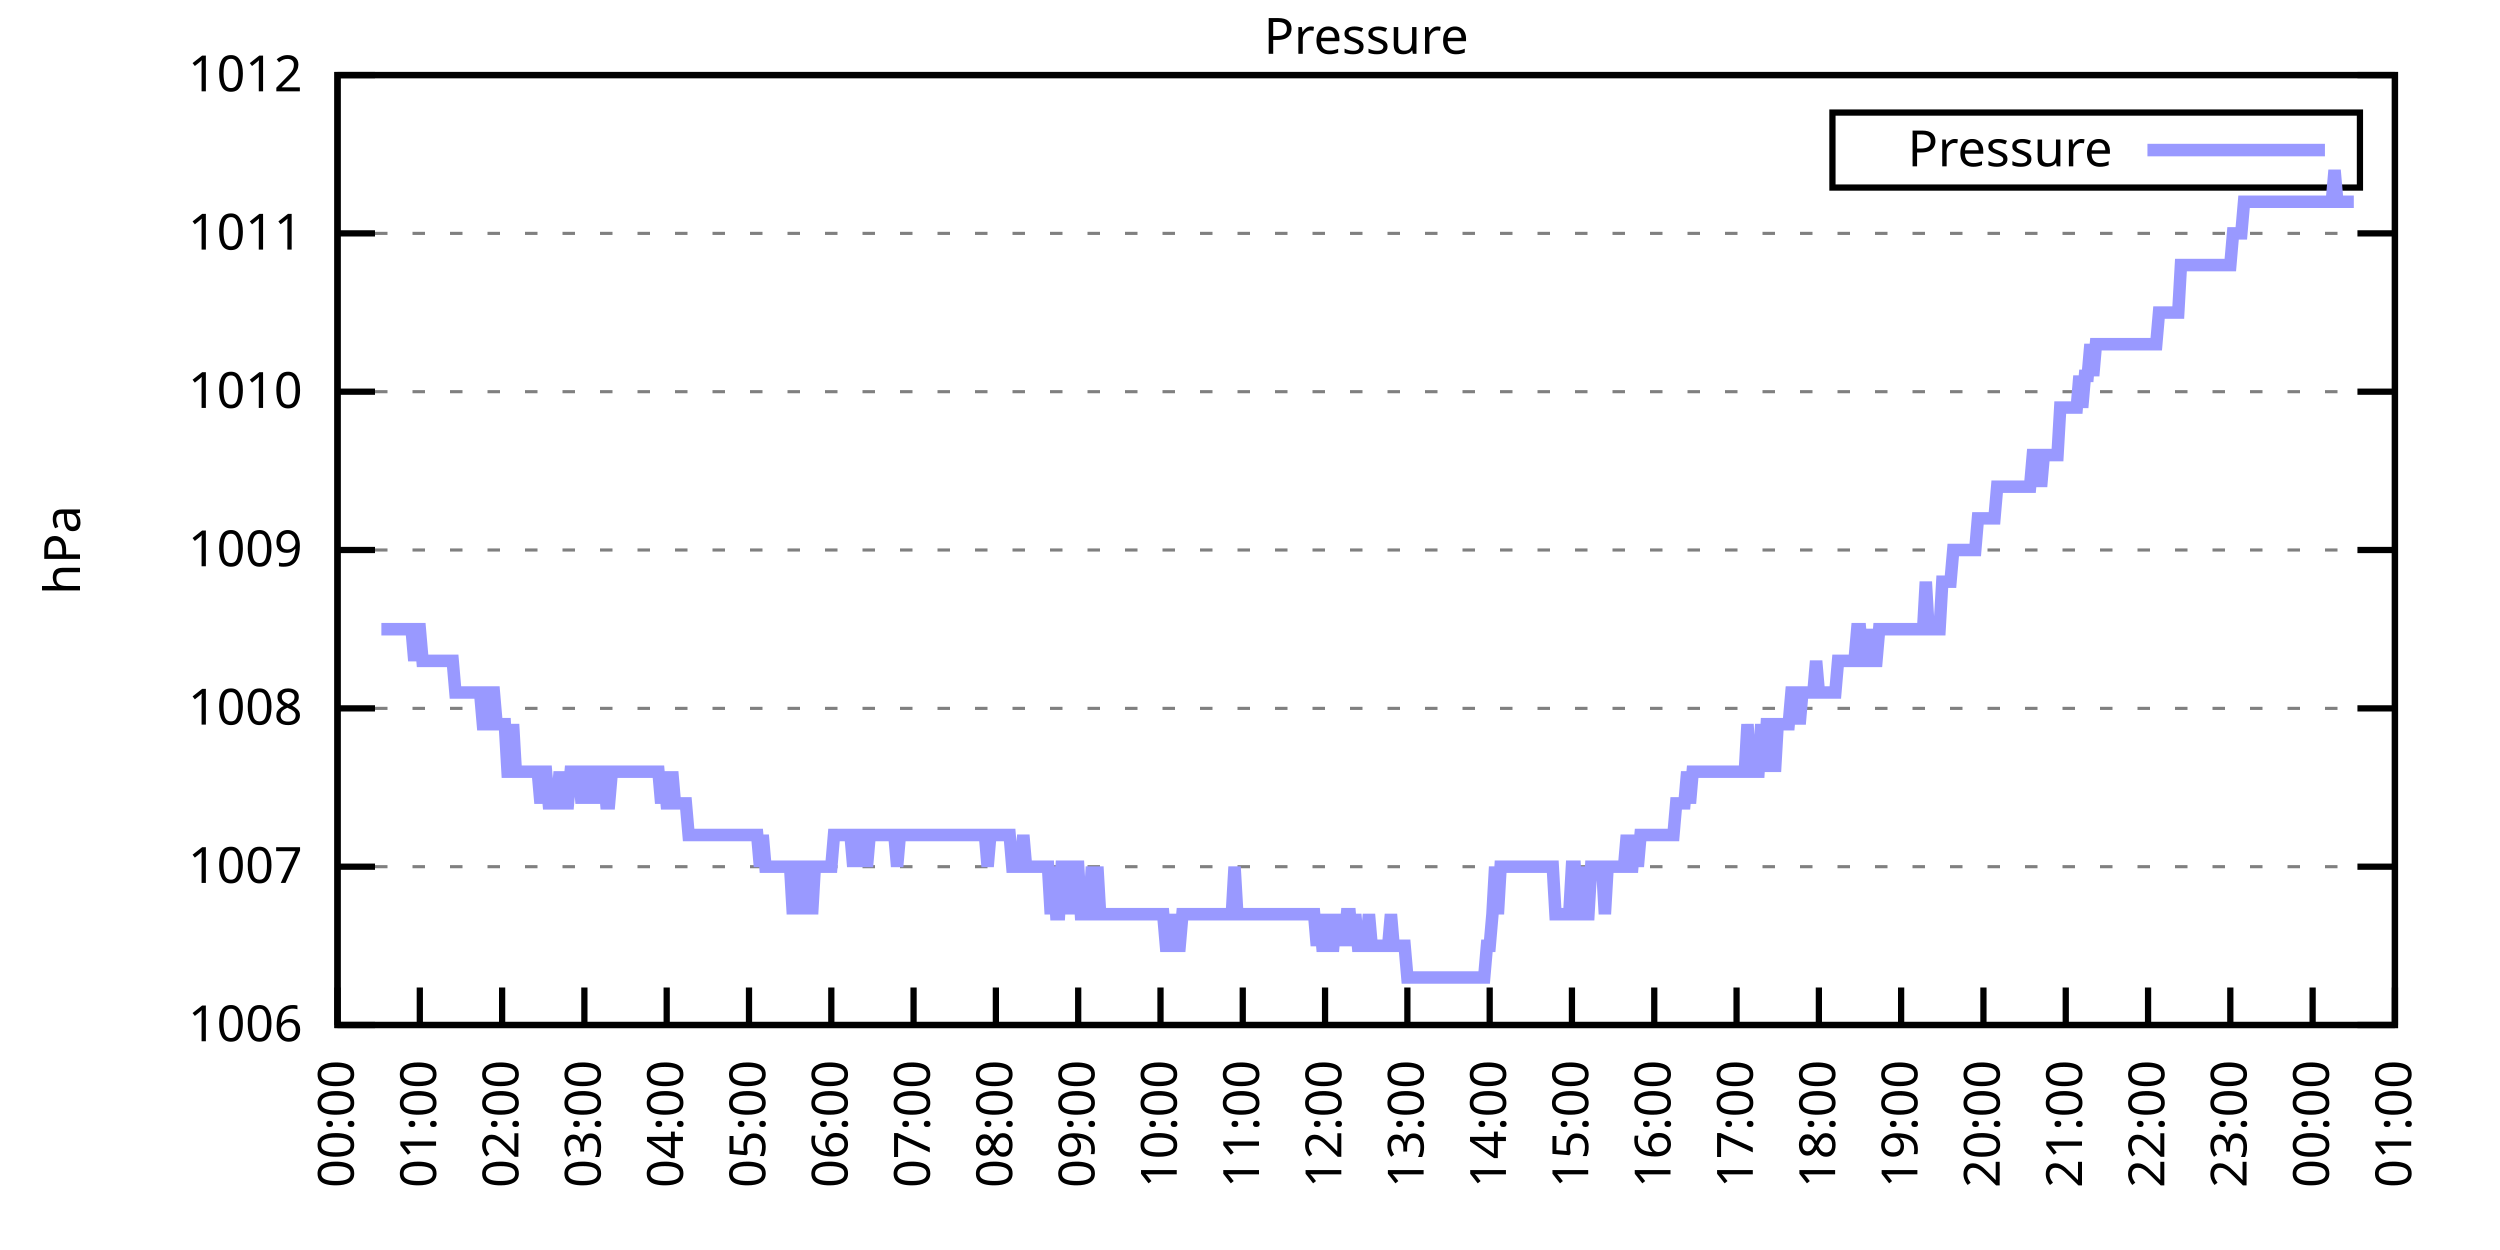
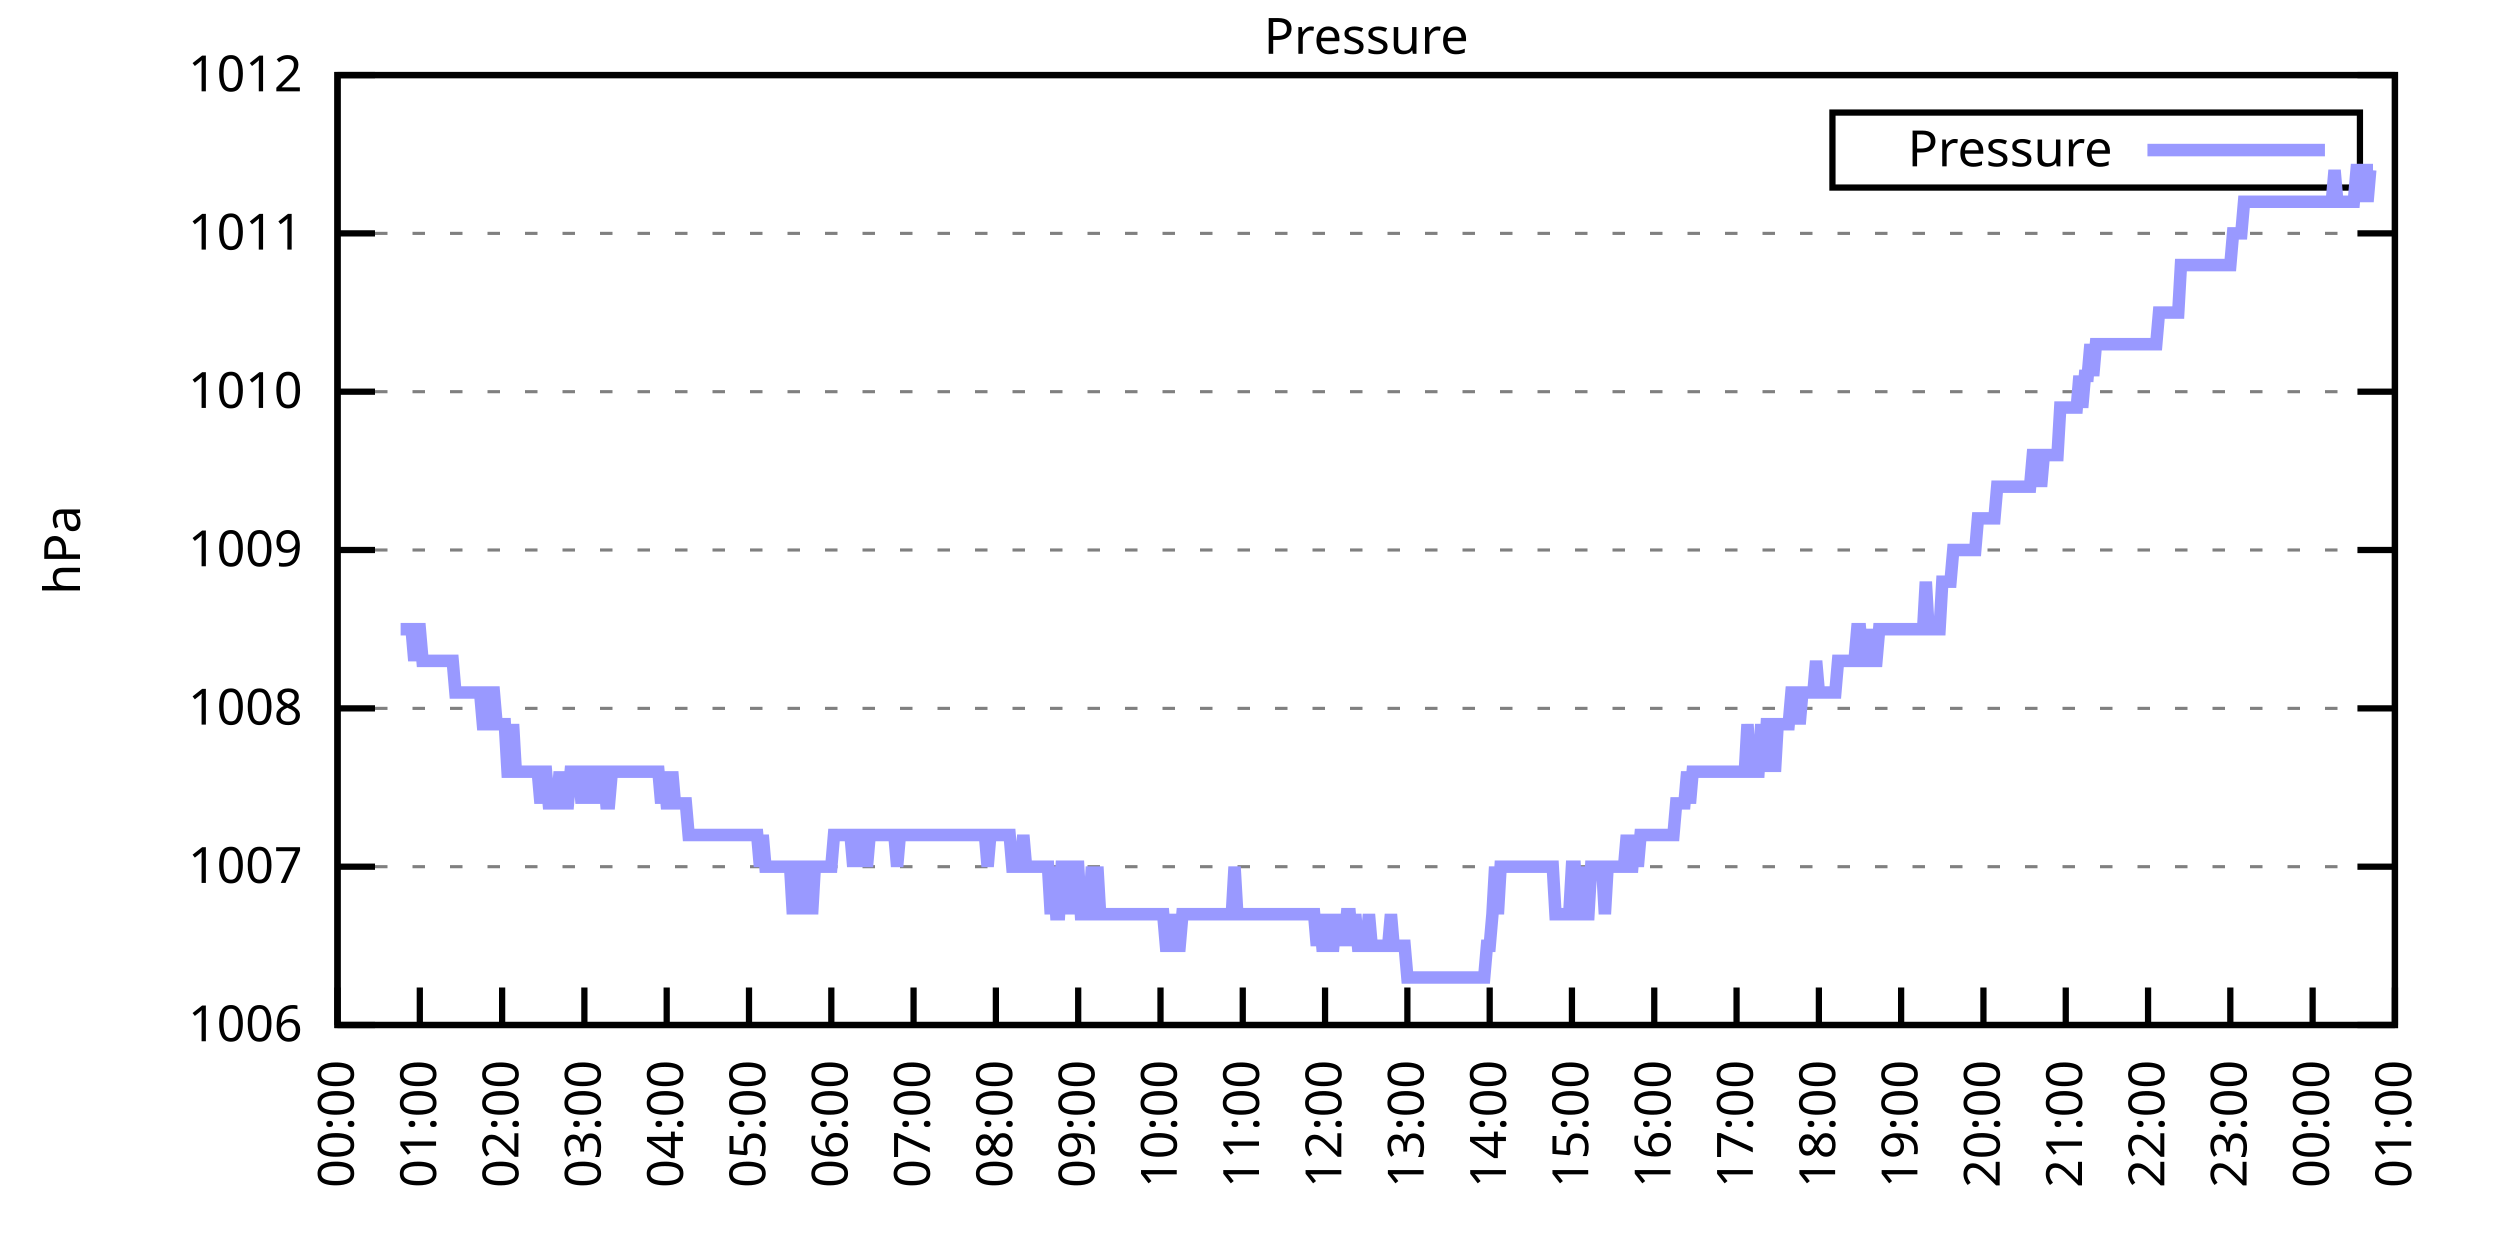
<svg xmlns="http://www.w3.org/2000/svg" xmlns:xlink="http://www.w3.org/1999/xlink" width="400" height="200" viewBox="0 0 400 200">
  <g id="gnuplot_canvas">
    <rect x="0" y="0" width="400" height="200" fill="none" />
    <defs>
      <circle id="gpDot" r="0.5" stroke-width="0.5" stroke="currentColor" />
      <path id="gpPt0" stroke-width="0.333" stroke="currentColor" d="M-1,0 h2 M0,-1 v2" />
      <path id="gpPt1" stroke-width="0.333" stroke="currentColor" d="M-1,-1 L1,1 M1,-1 L-1,1" />
      <path id="gpPt2" stroke-width="0.333" stroke="currentColor" d="M-1,0 L1,0 M0,-1 L0,1 M-1,-1 L1,1 M-1,1 L1,-1" />
      <rect id="gpPt3" stroke-width="0.333" stroke="currentColor" x="-1" y="-1" width="2" height="2" />
      <rect id="gpPt4" stroke-width="0.333" stroke="currentColor" fill="currentColor" x="-1" y="-1" width="2" height="2" />
      <circle id="gpPt5" stroke-width="0.333" stroke="currentColor" cx="0" cy="0" r="1" />
      <use xlink:href="#gpPt5" id="gpPt6" fill="currentColor" stroke="none" />
      <path id="gpPt7" stroke-width="0.333" stroke="currentColor" d="M0,-1.33 L-1.33,0.67 L1.33,0.67 z" />
      <use xlink:href="#gpPt7" id="gpPt8" fill="currentColor" stroke="none" />
      <use xlink:href="#gpPt7" id="gpPt9" stroke="currentColor" transform="rotate(180)" />
      <use xlink:href="#gpPt9" id="gpPt10" fill="currentColor" stroke="none" />
      <use xlink:href="#gpPt3" id="gpPt11" stroke="currentColor" transform="rotate(45)" />
      <use xlink:href="#gpPt11" id="gpPt12" fill="currentColor" stroke="none" />
      <path id="gpPt13" stroke-width="0.333" stroke="currentColor" d="M0,1.330 L1.265,0.411 L0.782,-1.067 L-0.782,-1.076 L-1.265,0.411 z" />
      <use xlink:href="#gpPt13" id="gpPt14" fill="currentColor" stroke="none" />
      <filter id="textbox" filterUnits="objectBoundingBox" x="0" y="0" height="1" width="1">
        <feFlood flood-color="white" flood-opacity="1" result="bgnd" />
        <feComposite in="SourceGraphic" in2="bgnd" operator="atop" />
      </filter>
      <filter id="greybox" filterUnits="objectBoundingBox" x="0" y="0" height="1" width="1">
        <feFlood flood-color="lightgrey" flood-opacity="1" result="grey" />
        <feComposite in="SourceGraphic" in2="grey" operator="atop" />
      </filter>
    </defs>
    <g fill="none" color="white" stroke="currentColor" stroke-width="1.00" stroke-linecap="butt" stroke-linejoin="miter">
</g>
    <g fill="none" color="black" stroke="currentColor" stroke-width="1.00" stroke-linecap="butt" stroke-linejoin="miter">
      <g stroke="none" shape-rendering="crispEdges">
        <polygon fill="rgb(255, 255, 255)" points="54.00,164.00 383.18,164.00 383.18,12.02 54.00,12.02 " />
      </g>
    </g>
    <g fill="none" color="black" stroke="currentColor" stroke-width="1.00" stroke-linecap="butt" stroke-linejoin="miter">
</g>
    <g fill="none" color="black" stroke="black" stroke-width="0.50" stroke-linecap="butt" stroke-linejoin="miter">
</g>
    <g fill="none" color="gray" stroke="currentColor" stroke-width="0.50" stroke-linecap="butt" stroke-linejoin="miter">
      <path stroke="gray" stroke-dasharray="2,4" class="gridline" d="M54.00,164.00 L383.19,164.00  " />
    </g>
    <g fill="none" color="gray" stroke="gray" stroke-width="1.00" stroke-linecap="butt" stroke-linejoin="miter">
</g>
    <g fill="none" color="black" stroke="currentColor" stroke-width="1.00" stroke-linecap="butt" stroke-linejoin="miter">
      <path stroke="black" d="M54.00,164.00 L60.00,164.00 M383.19,164.00 L377.19,164.00  " />
      <g transform="translate(48.40,166.60)" stroke="none" fill="black" font-family="Sans" font-size="8.00" text-anchor="end">
        <text>
          <tspan font-family="Sans"> 1006</tspan>
        </text>
      </g>
    </g>
    <g fill="none" color="black" stroke="currentColor" stroke-width="1.00" stroke-linecap="butt" stroke-linejoin="miter">
</g>
    <g fill="none" color="black" stroke="black" stroke-width="0.50" stroke-linecap="butt" stroke-linejoin="miter">
</g>
    <g fill="none" color="gray" stroke="currentColor" stroke-width="0.50" stroke-linecap="butt" stroke-linejoin="miter">
      <path stroke="gray" stroke-dasharray="2,4" class="gridline" d="M54.00,138.67 L383.19,138.67  " />
    </g>
    <g fill="none" color="gray" stroke="gray" stroke-width="1.00" stroke-linecap="butt" stroke-linejoin="miter">
</g>
    <g fill="none" color="black" stroke="currentColor" stroke-width="1.00" stroke-linecap="butt" stroke-linejoin="miter">
      <path stroke="black" d="M54.00,138.67 L60.00,138.67 M383.19,138.67 L377.19,138.67  " />
      <g transform="translate(48.40,141.27)" stroke="none" fill="black" font-family="Sans" font-size="8.00" text-anchor="end">
        <text>
          <tspan font-family="Sans"> 1007</tspan>
        </text>
      </g>
    </g>
    <g fill="none" color="black" stroke="currentColor" stroke-width="1.00" stroke-linecap="butt" stroke-linejoin="miter">
</g>
    <g fill="none" color="black" stroke="black" stroke-width="0.50" stroke-linecap="butt" stroke-linejoin="miter">
</g>
    <g fill="none" color="gray" stroke="currentColor" stroke-width="0.50" stroke-linecap="butt" stroke-linejoin="miter">
      <path stroke="gray" stroke-dasharray="2,4" class="gridline" d="M54.00,113.34 L383.19,113.34  " />
    </g>
    <g fill="none" color="gray" stroke="gray" stroke-width="1.00" stroke-linecap="butt" stroke-linejoin="miter">
</g>
    <g fill="none" color="black" stroke="currentColor" stroke-width="1.00" stroke-linecap="butt" stroke-linejoin="miter">
      <path stroke="black" d="M54.00,113.34 L60.00,113.34 M383.19,113.34 L377.19,113.34  " />
      <g transform="translate(48.40,115.94)" stroke="none" fill="black" font-family="Sans" font-size="8.00" text-anchor="end">
        <text>
          <tspan font-family="Sans"> 1008</tspan>
        </text>
      </g>
    </g>
    <g fill="none" color="black" stroke="currentColor" stroke-width="1.00" stroke-linecap="butt" stroke-linejoin="miter">
</g>
    <g fill="none" color="black" stroke="black" stroke-width="0.50" stroke-linecap="butt" stroke-linejoin="miter">
</g>
    <g fill="none" color="gray" stroke="currentColor" stroke-width="0.50" stroke-linecap="butt" stroke-linejoin="miter">
      <path stroke="gray" stroke-dasharray="2,4" class="gridline" d="M54.00,88.00 L383.19,88.00  " />
    </g>
    <g fill="none" color="gray" stroke="gray" stroke-width="1.00" stroke-linecap="butt" stroke-linejoin="miter">
</g>
    <g fill="none" color="black" stroke="currentColor" stroke-width="1.00" stroke-linecap="butt" stroke-linejoin="miter">
      <path stroke="black" d="M54.00,88.00 L60.00,88.00 M383.19,88.00 L377.19,88.00  " />
      <g transform="translate(48.40,90.60)" stroke="none" fill="black" font-family="Sans" font-size="8.00" text-anchor="end">
        <text>
          <tspan font-family="Sans"> 1009</tspan>
        </text>
      </g>
    </g>
    <g fill="none" color="black" stroke="currentColor" stroke-width="1.00" stroke-linecap="butt" stroke-linejoin="miter">
</g>
    <g fill="none" color="black" stroke="black" stroke-width="0.50" stroke-linecap="butt" stroke-linejoin="miter">
</g>
    <g fill="none" color="gray" stroke="currentColor" stroke-width="0.50" stroke-linecap="butt" stroke-linejoin="miter">
      <path stroke="gray" stroke-dasharray="2,4" class="gridline" d="M54.00,62.67 L383.19,62.67  " />
    </g>
    <g fill="none" color="gray" stroke="gray" stroke-width="1.00" stroke-linecap="butt" stroke-linejoin="miter">
</g>
    <g fill="none" color="black" stroke="currentColor" stroke-width="1.00" stroke-linecap="butt" stroke-linejoin="miter">
      <path stroke="black" d="M54.00,62.67 L60.00,62.67 M383.19,62.67 L377.19,62.67  " />
      <g transform="translate(48.40,65.27)" stroke="none" fill="black" font-family="Sans" font-size="8.00" text-anchor="end">
        <text>
          <tspan font-family="Sans"> 1010</tspan>
        </text>
      </g>
    </g>
    <g fill="none" color="black" stroke="currentColor" stroke-width="1.00" stroke-linecap="butt" stroke-linejoin="miter">
</g>
    <g fill="none" color="black" stroke="black" stroke-width="0.50" stroke-linecap="butt" stroke-linejoin="miter">
</g>
    <g fill="none" color="gray" stroke="currentColor" stroke-width="0.50" stroke-linecap="butt" stroke-linejoin="miter">
      <path stroke="gray" stroke-dasharray="2,4" class="gridline" d="M54.00,37.34 L383.19,37.34  " />
    </g>
    <g fill="none" color="gray" stroke="gray" stroke-width="1.00" stroke-linecap="butt" stroke-linejoin="miter">
</g>
    <g fill="none" color="black" stroke="currentColor" stroke-width="1.00" stroke-linecap="butt" stroke-linejoin="miter">
      <path stroke="black" d="M54.00,37.34 L60.00,37.34 M383.19,37.34 L377.19,37.34  " />
      <g transform="translate(48.40,39.94)" stroke="none" fill="black" font-family="Sans" font-size="8.00" text-anchor="end">
        <text>
          <tspan font-family="Sans"> 1011</tspan>
        </text>
      </g>
    </g>
    <g fill="none" color="black" stroke="currentColor" stroke-width="1.00" stroke-linecap="butt" stroke-linejoin="miter">
</g>
    <g fill="none" color="black" stroke="black" stroke-width="0.50" stroke-linecap="butt" stroke-linejoin="miter">
</g>
    <g fill="none" color="gray" stroke="currentColor" stroke-width="0.50" stroke-linecap="butt" stroke-linejoin="miter">
      <path stroke="gray" stroke-dasharray="2,4" class="gridline" d="M54.00,12.01 L383.19,12.01  " />
    </g>
    <g fill="none" color="gray" stroke="gray" stroke-width="1.00" stroke-linecap="butt" stroke-linejoin="miter">
</g>
    <g fill="none" color="black" stroke="currentColor" stroke-width="1.00" stroke-linecap="butt" stroke-linejoin="miter">
      <path stroke="black" d="M54.00,12.01 L60.00,12.01 M383.19,12.01 L377.19,12.01  " />
      <g transform="translate(48.40,14.61)" stroke="none" fill="black" font-family="Sans" font-size="8.00" text-anchor="end">
        <text>
          <tspan font-family="Sans"> 1012</tspan>
        </text>
      </g>
    </g>
    <g fill="none" color="black" stroke="currentColor" stroke-width="1.00" stroke-linecap="butt" stroke-linejoin="miter">
      <path stroke="black" d="M54.00,164.00 L54.00,158.00  " />
      <g transform="translate(56.60,169.60) rotate(270.00)" stroke="none" fill="black" font-family="Sans" font-size="8.00" text-anchor="end">
        <text>
          <tspan font-family="Sans">00:00</tspan>
        </text>
      </g>
    </g>
    <g fill="none" color="black" stroke="currentColor" stroke-width="1.00" stroke-linecap="butt" stroke-linejoin="miter">
      <path stroke="black" d="M67.17,164.00 L67.17,158.00  " />
      <g transform="translate(69.77,169.60) rotate(270.00)" stroke="none" fill="black" font-family="Sans" font-size="8.00" text-anchor="end">
        <text>
          <tspan font-family="Sans">01:00</tspan>
        </text>
      </g>
    </g>
    <g fill="none" color="black" stroke="currentColor" stroke-width="1.00" stroke-linecap="butt" stroke-linejoin="miter">
      <path stroke="black" d="M80.34,164.00 L80.34,158.00  " />
      <g transform="translate(82.94,169.60) rotate(270.00)" stroke="none" fill="black" font-family="Sans" font-size="8.00" text-anchor="end">
        <text>
          <tspan font-family="Sans">02:00</tspan>
        </text>
      </g>
    </g>
    <g fill="none" color="black" stroke="currentColor" stroke-width="1.00" stroke-linecap="butt" stroke-linejoin="miter">
      <path stroke="black" d="M93.50,164.00 L93.50,158.00  " />
      <g transform="translate(96.10,169.60) rotate(270.00)" stroke="none" fill="black" font-family="Sans" font-size="8.00" text-anchor="end">
        <text>
          <tspan font-family="Sans">03:00</tspan>
        </text>
      </g>
    </g>
    <g fill="none" color="black" stroke="currentColor" stroke-width="1.00" stroke-linecap="butt" stroke-linejoin="miter">
      <path stroke="black" d="M106.67,164.00 L106.67,158.00  " />
      <g transform="translate(109.27,169.60) rotate(270.00)" stroke="none" fill="black" font-family="Sans" font-size="8.00" text-anchor="end">
        <text>
          <tspan font-family="Sans">04:00</tspan>
        </text>
      </g>
    </g>
    <g fill="none" color="black" stroke="currentColor" stroke-width="1.00" stroke-linecap="butt" stroke-linejoin="miter">
      <path stroke="black" d="M119.84,164.00 L119.84,158.00  " />
      <g transform="translate(122.44,169.60) rotate(270.00)" stroke="none" fill="black" font-family="Sans" font-size="8.00" text-anchor="end">
        <text>
          <tspan font-family="Sans">05:00</tspan>
        </text>
      </g>
    </g>
    <g fill="none" color="black" stroke="currentColor" stroke-width="1.00" stroke-linecap="butt" stroke-linejoin="miter">
      <path stroke="black" d="M133.01,164.00 L133.01,158.00  " />
      <g transform="translate(135.61,169.60) rotate(270.00)" stroke="none" fill="black" font-family="Sans" font-size="8.00" text-anchor="end">
        <text>
          <tspan font-family="Sans">06:00</tspan>
        </text>
      </g>
    </g>
    <g fill="none" color="black" stroke="currentColor" stroke-width="1.00" stroke-linecap="butt" stroke-linejoin="miter">
      <path stroke="black" d="M146.17,164.00 L146.17,158.00  " />
      <g transform="translate(148.77,169.60) rotate(270.00)" stroke="none" fill="black" font-family="Sans" font-size="8.00" text-anchor="end">
        <text>
          <tspan font-family="Sans">07:00</tspan>
        </text>
      </g>
    </g>
    <g fill="none" color="black" stroke="currentColor" stroke-width="1.00" stroke-linecap="butt" stroke-linejoin="miter">
      <path stroke="black" d="M159.34,164.00 L159.34,158.00  " />
      <g transform="translate(161.94,169.60) rotate(270.00)" stroke="none" fill="black" font-family="Sans" font-size="8.00" text-anchor="end">
        <text>
          <tspan font-family="Sans">08:00</tspan>
        </text>
      </g>
    </g>
    <g fill="none" color="black" stroke="currentColor" stroke-width="1.00" stroke-linecap="butt" stroke-linejoin="miter">
      <path stroke="black" d="M172.51,164.00 L172.51,158.00  " />
      <g transform="translate(175.11,169.60) rotate(270.00)" stroke="none" fill="black" font-family="Sans" font-size="8.00" text-anchor="end">
        <text>
          <tspan font-family="Sans">09:00</tspan>
        </text>
      </g>
    </g>
    <g fill="none" color="black" stroke="currentColor" stroke-width="1.00" stroke-linecap="butt" stroke-linejoin="miter">
      <path stroke="black" d="M185.68,164.00 L185.68,158.00  " />
      <g transform="translate(188.28,169.60) rotate(270.00)" stroke="none" fill="black" font-family="Sans" font-size="8.00" text-anchor="end">
        <text>
          <tspan font-family="Sans">10:00</tspan>
        </text>
      </g>
    </g>
    <g fill="none" color="black" stroke="currentColor" stroke-width="1.00" stroke-linecap="butt" stroke-linejoin="miter">
      <path stroke="black" d="M198.84,164.00 L198.84,158.00  " />
      <g transform="translate(201.44,169.60) rotate(270.00)" stroke="none" fill="black" font-family="Sans" font-size="8.00" text-anchor="end">
        <text>
          <tspan font-family="Sans">11:00</tspan>
        </text>
      </g>
    </g>
    <g fill="none" color="black" stroke="currentColor" stroke-width="1.00" stroke-linecap="butt" stroke-linejoin="miter">
      <path stroke="black" d="M212.01,164.00 L212.01,158.00  " />
      <g transform="translate(214.61,169.60) rotate(270.00)" stroke="none" fill="black" font-family="Sans" font-size="8.00" text-anchor="end">
        <text>
          <tspan font-family="Sans">12:00</tspan>
        </text>
      </g>
    </g>
    <g fill="none" color="black" stroke="currentColor" stroke-width="1.00" stroke-linecap="butt" stroke-linejoin="miter">
      <path stroke="black" d="M225.18,164.00 L225.18,158.00  " />
      <g transform="translate(227.78,169.60) rotate(270.00)" stroke="none" fill="black" font-family="Sans" font-size="8.00" text-anchor="end">
        <text>
          <tspan font-family="Sans">13:00</tspan>
        </text>
      </g>
    </g>
    <g fill="none" color="black" stroke="currentColor" stroke-width="1.00" stroke-linecap="butt" stroke-linejoin="miter">
      <path stroke="black" d="M238.35,164.00 L238.35,158.00  " />
      <g transform="translate(240.95,169.60) rotate(270.00)" stroke="none" fill="black" font-family="Sans" font-size="8.00" text-anchor="end">
        <text>
          <tspan font-family="Sans">14:00</tspan>
        </text>
      </g>
    </g>
    <g fill="none" color="black" stroke="currentColor" stroke-width="1.00" stroke-linecap="butt" stroke-linejoin="miter">
      <path stroke="black" d="M251.51,164.00 L251.51,158.00  " />
      <g transform="translate(254.11,169.60) rotate(270.00)" stroke="none" fill="black" font-family="Sans" font-size="8.00" text-anchor="end">
        <text>
          <tspan font-family="Sans">15:00</tspan>
        </text>
      </g>
    </g>
    <g fill="none" color="black" stroke="currentColor" stroke-width="1.00" stroke-linecap="butt" stroke-linejoin="miter">
      <path stroke="black" d="M264.68,164.00 L264.68,158.00  " />
      <g transform="translate(267.28,169.60) rotate(270.00)" stroke="none" fill="black" font-family="Sans" font-size="8.00" text-anchor="end">
        <text>
          <tspan font-family="Sans">16:00</tspan>
        </text>
      </g>
    </g>
    <g fill="none" color="black" stroke="currentColor" stroke-width="1.00" stroke-linecap="butt" stroke-linejoin="miter">
      <path stroke="black" d="M277.85,164.00 L277.85,158.00  " />
      <g transform="translate(280.45,169.60) rotate(270.00)" stroke="none" fill="black" font-family="Sans" font-size="8.00" text-anchor="end">
        <text>
          <tspan font-family="Sans">17:00</tspan>
        </text>
      </g>
    </g>
    <g fill="none" color="black" stroke="currentColor" stroke-width="1.00" stroke-linecap="butt" stroke-linejoin="miter">
      <path stroke="black" d="M291.02,164.00 L291.02,158.00  " />
      <g transform="translate(293.62,169.60) rotate(270.00)" stroke="none" fill="black" font-family="Sans" font-size="8.00" text-anchor="end">
        <text>
          <tspan font-family="Sans">18:00</tspan>
        </text>
      </g>
    </g>
    <g fill="none" color="black" stroke="currentColor" stroke-width="1.00" stroke-linecap="butt" stroke-linejoin="miter">
      <path stroke="black" d="M304.18,164.00 L304.18,158.00  " />
      <g transform="translate(306.78,169.60) rotate(270.00)" stroke="none" fill="black" font-family="Sans" font-size="8.00" text-anchor="end">
        <text>
          <tspan font-family="Sans">19:00</tspan>
        </text>
      </g>
    </g>
    <g fill="none" color="black" stroke="currentColor" stroke-width="1.00" stroke-linecap="butt" stroke-linejoin="miter">
      <path stroke="black" d="M317.35,164.00 L317.35,158.00  " />
      <g transform="translate(319.95,169.60) rotate(270.00)" stroke="none" fill="black" font-family="Sans" font-size="8.00" text-anchor="end">
        <text>
          <tspan font-family="Sans">20:00</tspan>
        </text>
      </g>
    </g>
    <g fill="none" color="black" stroke="currentColor" stroke-width="1.00" stroke-linecap="butt" stroke-linejoin="miter">
      <path stroke="black" d="M330.52,164.00 L330.52,158.00  " />
      <g transform="translate(333.12,169.60) rotate(270.00)" stroke="none" fill="black" font-family="Sans" font-size="8.00" text-anchor="end">
        <text>
          <tspan font-family="Sans">21:00</tspan>
        </text>
      </g>
    </g>
    <g fill="none" color="black" stroke="currentColor" stroke-width="1.00" stroke-linecap="butt" stroke-linejoin="miter">
      <path stroke="black" d="M343.69,164.00 L343.69,158.00  " />
      <g transform="translate(346.29,169.60) rotate(270.00)" stroke="none" fill="black" font-family="Sans" font-size="8.00" text-anchor="end">
        <text>
          <tspan font-family="Sans">22:00</tspan>
        </text>
      </g>
    </g>
    <g fill="none" color="black" stroke="currentColor" stroke-width="1.00" stroke-linecap="butt" stroke-linejoin="miter">
      <path stroke="black" d="M356.85,164.00 L356.85,158.00  " />
      <g transform="translate(359.45,169.60) rotate(270.00)" stroke="none" fill="black" font-family="Sans" font-size="8.00" text-anchor="end">
        <text>
          <tspan font-family="Sans">23:00</tspan>
        </text>
      </g>
    </g>
    <g fill="none" color="black" stroke="currentColor" stroke-width="1.00" stroke-linecap="butt" stroke-linejoin="miter">
      <path stroke="black" d="M370.02,164.00 L370.02,158.00  " />
      <g transform="translate(372.62,169.60) rotate(270.00)" stroke="none" fill="black" font-family="Sans" font-size="8.00" text-anchor="end">
        <text>
          <tspan font-family="Sans">00:00</tspan>
        </text>
      </g>
    </g>
    <g fill="none" color="black" stroke="currentColor" stroke-width="1.00" stroke-linecap="butt" stroke-linejoin="miter">
      <path stroke="black" d="M383.19,164.00 L383.19,158.00  " />
      <g transform="translate(385.79,169.60) rotate(270.00)" stroke="none" fill="black" font-family="Sans" font-size="8.00" text-anchor="end">
        <text>
          <tspan font-family="Sans">01:00</tspan>
        </text>
      </g>
    </g>
    <g fill="none" color="black" stroke="currentColor" stroke-width="1.00" stroke-linecap="butt" stroke-linejoin="miter">
</g>
    <g fill="none" color="black" stroke="currentColor" stroke-width="1.00" stroke-linecap="butt" stroke-linejoin="miter">
      <path stroke="black" d="M54.00,12.01 L54.00,164.00 L383.19,164.00 L383.19,12.01 L54.00,12.01 Z  " />
    </g>
    <g fill="none" color="black" stroke="currentColor" stroke-width="1.00" stroke-linecap="butt" stroke-linejoin="miter">
</g>
    <g fill="none" color="black" stroke="currentColor" stroke-width="1.00" stroke-linecap="butt" stroke-linejoin="miter">
      <path stroke="black" d="M293.19,30.01 L293.19,18.01 L377.59,18.01 L377.59,30.01 L293.19,30.01 Z  " />
    </g>
    <g id="Pressure_plot_1">
      <g fill="none" color="white" stroke="black" stroke-width="2.00" stroke-linecap="butt" stroke-linejoin="miter">
</g>
      <g fill="none" color="black" stroke="currentColor" stroke-width="2.00" stroke-linecap="butt" stroke-linejoin="miter">
        <g transform="translate(337.99,26.61)" stroke="none" fill="black" font-family="Sans" font-size="8.00" text-anchor="end">
          <text>
            <tspan font-family="Sans">Pressure</tspan>
          </text>
        </g>
      </g>
      <g fill="none" color="black" stroke="currentColor" stroke-width="2.00" stroke-linecap="butt" stroke-linejoin="miter">
-         <path stroke="rgb(153, 153, 255)" d="M343.59,24.01 L371.99,24.01 M61.02,100.67 L61.46,100.67 L61.90,100.67 L62.34,100.67 L62.78,100.67 L63.22,100.67   L63.66,100.67 L64.10,100.67 L64.53,100.67 L64.97,100.67 L65.41,100.67 L65.85,100.67 L66.29,105.74 L66.73,100.67   L67.17,100.67 L67.61,105.74 L68.05,105.74 L68.48,105.74 L68.92,105.74 L69.36,105.74 L69.80,105.74 L70.24,105.74   L70.68,105.74 L71.12,105.74 L71.56,105.74 L72.00,105.74 L72.43,105.74 L72.87,110.80 L73.31,110.80 L73.75,110.80   L74.19,110.80 L74.63,110.80 L75.07,110.80 L75.51,110.80 L75.95,110.80 L76.38,110.80 L76.82,110.80 L77.26,115.87   L77.70,115.87 L78.14,110.80 L78.58,110.80 L79.02,110.80 L79.46,115.87 L79.90,115.87 L80.34,115.87 L80.77,115.87   L81.21,123.47 L81.65,123.47 L82.09,115.87 L82.53,123.47 L82.97,123.47 L83.41,123.47 L83.85,123.47 L84.29,123.47   L84.72,123.47 L85.16,123.47 L85.60,123.47 L86.04,123.47 L86.48,128.54 L86.92,123.47 L87.36,123.47 L87.80,128.54   L88.24,128.54 L88.67,128.54 L89.11,128.54 L89.55,123.47 L89.99,128.54 L90.43,128.54 L90.87,128.54 L91.31,123.47   L91.75,123.47 L92.19,123.47 L92.62,123.47 L93.06,128.54 L93.50,123.47 L93.94,123.47 L94.38,123.47 L94.82,128.54   L95.26,123.47 L95.70,128.54 L96.14,123.47 L96.58,123.47 L97.01,128.54 L97.45,128.54 L97.89,123.47 L98.33,123.47   L98.77,123.47 L99.21,123.47 L99.65,123.47 L100.09,123.47 L100.53,123.47 L100.96,123.47 L101.40,123.47 L101.84,123.47   L102.28,123.47 L102.72,123.47 L103.16,123.47 L103.60,123.47 L104.04,123.47 L104.48,123.47 L104.91,123.47 L105.35,123.47   L105.79,128.54 L106.23,123.47 L106.67,128.54 L107.11,128.54 L107.55,123.47 L107.99,128.54 L108.43,128.54 L108.87,128.54   L109.30,128.54 L109.74,128.54 L110.18,133.60 L110.62,133.60 L111.06,133.60 L111.50,133.60 L111.94,133.60 L112.38,133.60   L112.82,133.60 L113.25,133.60 L113.69,133.60 L114.13,133.60 L114.57,133.60 L115.01,133.60 L115.45,133.60 L115.89,133.60   L116.33,133.60 L116.77,133.60 L117.20,133.60 L117.64,133.60 L118.08,133.60 L118.52,133.60 L118.96,133.60 L119.40,133.60   L119.84,133.60 L120.28,133.60 L120.72,133.60 L121.15,133.60 L121.59,138.67 L122.03,133.60 L122.47,138.67 L122.91,138.67   L123.35,138.67 L123.79,138.67 L124.23,138.67 L124.67,138.67 L125.11,138.67 L125.54,138.67 L125.98,138.67 L126.42,138.67   L126.86,146.27 L127.30,138.67 L127.74,138.67 L128.18,138.67 L128.62,146.27 L129.06,138.67 L129.49,138.67 L129.93,146.27   L130.37,138.67 L130.81,138.67 L131.25,138.67 L131.69,138.67 L132.13,138.67 L132.57,138.67 L133.01,138.67 L133.44,133.60   L133.88,133.60 L134.32,133.60 L134.76,133.60 L135.20,133.60 L135.64,133.60 L136.08,133.60 L136.52,138.67 L136.96,133.60   L137.39,138.67 L137.83,133.60 L138.27,133.60 L138.71,138.67 L139.15,133.60 L139.59,133.60 L140.03,133.60 L140.47,133.60   L140.91,133.60 L141.35,133.60 L141.78,133.60 L142.22,133.60 L142.66,133.60 L143.10,133.60 L143.54,138.67 L143.98,133.60   L144.42,133.60 L144.86,133.60 L145.30,133.60 L145.73,133.60 L146.17,133.60 L146.61,133.60 L147.05,133.60 L147.49,133.60   L147.93,133.60 L148.37,133.60 L148.81,133.60 L149.25,133.60 L149.68,133.60 L150.12,133.60 L150.56,133.60 L151.00,133.60   L151.44,133.60 L151.88,133.60 L152.32,133.60 L152.76,133.60 L153.20,133.60 L153.63,133.60 L154.07,133.60 L154.51,133.60   L154.95,133.60 L155.39,133.60 L155.83,133.60 L156.27,133.60 L156.71,133.60 L157.15,133.60 L157.59,133.60 L158.02,138.67   L158.46,133.60 L158.90,133.60 L159.34,133.60 L159.78,133.60 L160.22,133.60 L160.66,133.60 L161.10,133.60 L161.54,133.60   L161.97,138.67 L162.41,138.67 L162.85,138.67 L163.29,138.67 L163.73,133.60 L164.17,138.67 L164.61,138.67 L165.05,138.67   L165.49,138.67 L165.92,138.67 L166.36,138.67 L166.80,138.67 L167.24,138.67 L167.68,138.67 L168.12,146.27 L168.56,138.67   L169.00,146.27 L169.44,146.27 L169.87,138.67 L170.31,138.67 L170.75,146.27 L171.19,138.67 L171.63,146.27 L172.07,138.67   L172.51,138.67 L172.95,146.27 L173.39,146.27 L173.83,146.27 L174.26,146.27 L174.70,138.67 L175.14,146.27 L175.58,138.67   L176.02,146.27 L176.46,146.27 L176.90,146.27 L177.34,146.27 L177.78,146.27 L178.21,146.27 L178.65,146.27 L179.09,146.27   L179.53,146.27 L179.97,146.27 L180.41,146.27 L180.85,146.27 L181.29,146.27 L181.73,146.27 L182.16,146.27 L182.60,146.27   L183.04,146.27 L183.48,146.27 L183.92,146.27 L184.36,146.27 L184.80,146.27 L185.24,146.27 L185.68,146.27 L186.11,146.27   L186.55,151.33 L186.99,151.33 L187.43,151.33 L187.87,146.27 L188.31,151.33 L188.75,151.33 L189.19,146.27 L189.63,146.27   L190.07,146.27 L190.50,146.27 L190.94,146.27 L191.38,146.27 L191.82,146.27 L192.26,146.27 L192.70,146.27 L193.14,146.27   L193.58,146.27 L194.02,146.27 L194.45,146.27 L194.89,146.27 L195.33,146.27 L195.77,146.27 L196.21,146.27 L196.65,146.27   L197.09,146.27 L197.53,138.67 L197.97,146.27 L198.40,146.27 L198.84,146.27 L199.28,146.27 L199.72,146.27 L200.16,146.27   L200.60,146.27 L201.04,146.27 L201.48,146.27 L201.92,146.27 L202.35,146.27 L202.79,146.27 L203.23,146.27 L203.67,146.27   L204.11,146.27 L204.55,146.27 L204.99,146.27 L205.43,146.27 L205.87,146.27 L206.31,146.27 L206.74,146.27 L207.18,146.27   L207.62,146.27 L208.06,146.27 L208.50,146.27 L208.94,146.27 L209.38,146.27 L209.82,146.27 L210.26,146.27 L210.69,151.33   L211.13,146.27 L211.57,151.33 L212.01,151.33 L212.45,146.27 L212.89,151.33 L213.33,151.33 L213.77,146.27 L214.21,151.33   L214.64,146.27 L215.08,151.33 L215.52,146.27 L215.96,146.27 L216.40,151.33 L216.84,146.27 L217.28,151.33 L217.72,151.33   L218.16,151.33 L218.60,151.33 L219.03,146.27 L219.47,151.33 L219.91,151.33 L220.35,151.33 L220.79,151.33 L221.23,151.33   L221.67,151.33 L222.11,151.33 L222.55,146.27 L222.98,151.33 L223.42,151.33 L223.86,151.33 L224.30,151.33 L224.74,151.33   L225.18,156.40 L225.62,156.40 L226.06,156.40 L226.50,156.40 L226.93,156.40 L227.37,156.40 L227.81,156.40 L228.25,156.40   L228.69,156.40 L229.13,156.40 L229.57,156.40 L230.01,156.40 L230.45,156.40 L230.88,156.40 L231.32,156.40 L231.76,156.40   L232.20,156.40 L232.64,156.40 L233.08,156.40 L233.52,156.40 L233.96,156.40 L234.40,156.40 L234.84,156.40 L235.27,156.40   L235.71,156.40 L236.15,156.40 L236.59,156.40 L237.03,156.40 L237.47,156.40 L237.91,151.33 L238.35,151.33 L238.79,146.27   L239.22,138.67 L239.66,146.27 L240.10,138.67 L240.54,138.67 L240.98,138.67 L241.42,138.67 L241.86,138.67 L242.30,138.67   L242.74,138.67 L243.17,138.67 L243.61,138.67 L244.05,138.67 L244.49,138.67 L244.93,138.67 L245.37,138.67 L245.81,138.67   L246.25,138.67 L246.69,138.67 L247.12,138.67 L247.56,138.67 L248.00,138.67 L248.44,138.67 L248.88,146.27 L249.32,146.27   L249.76,146.27 L250.20,146.27 L250.64,146.27 L251.08,146.27 L251.51,138.67 L251.95,138.67 L252.39,146.27 L252.83,146.27   L253.27,138.67 L253.71,146.27 L254.15,146.27 L254.59,138.67 L255.03,138.67 L255.46,138.67 L255.90,138.67 L256.34,138.67   L256.78,146.27 L257.22,138.67 L257.66,138.67 L258.10,138.67 L258.54,138.67 L258.98,138.67 L259.41,138.67 L259.85,138.67   L260.29,133.60 L260.73,138.67 L261.17,138.67 L261.61,133.60 L262.05,138.67 L262.49,133.60 L262.93,133.60 L263.36,133.60   L263.80,133.60 L264.24,133.60 L264.68,133.60 L265.12,133.60 L265.56,133.60 L266.00,133.60 L266.44,133.60 L266.88,133.60   L267.32,133.60 L267.75,133.60 L268.19,128.54 L268.63,128.54 L269.07,128.54 L269.51,128.54 L269.95,123.47 L270.39,128.54   L270.83,123.47 L271.27,123.47 L271.70,123.47 L272.14,123.47 L272.58,123.47 L273.02,123.47 L273.46,123.47 L273.90,123.47   L274.34,123.47 L274.78,123.47 L275.22,123.47 L275.65,123.47 L276.09,123.47 L276.53,123.47 L276.97,123.47 L277.41,123.47   L277.85,123.47 L278.29,123.47 L278.73,123.47 L279.17,123.47 L279.60,115.87 L280.04,123.47 L280.48,123.47 L280.92,123.47   L281.36,123.47 L281.80,115.87 L282.24,123.47 L282.68,115.87 L283.12,115.87 L283.56,115.87 L283.99,123.47 L284.43,115.87   L284.87,115.87 L285.31,115.87 L285.75,115.87 L286.19,115.87 L286.63,110.80 L287.07,110.80 L287.51,110.80 L287.94,115.87   L288.38,110.80 L288.82,110.80 L289.26,110.80 L289.70,110.80 L290.14,110.80 L290.58,105.74 L291.02,110.80 L291.46,110.80   L291.89,110.80 L292.33,110.80 L292.77,110.80 L293.21,110.80 L293.65,110.80 L294.09,105.74 L294.53,105.74 L294.97,105.74   L295.41,105.74 L295.84,105.74 L296.28,105.74 L296.72,105.74 L297.16,100.67 L297.60,100.67 L298.04,105.74 L298.48,105.74   L298.92,105.74 L299.36,100.67 L299.80,105.74 L300.23,105.74 L300.67,100.67 L301.11,100.67 L301.55,100.67 L301.99,100.67   L302.43,100.67 L302.87,100.67 L303.31,100.67 L303.75,100.67 L304.18,100.67 L304.62,100.67 L305.06,100.67 L305.50,100.67   L305.94,100.67 L306.38,100.67 L306.82,100.67 L307.26,100.67 L307.70,100.67 L308.13,93.07 L308.57,100.67 L309.01,100.67   L309.45,100.67 L309.89,100.67 L310.33,100.67 L310.77,93.07 L311.21,93.07 L311.65,93.07 L312.08,93.07 L312.52,88.00   L312.96,88.00 L313.40,88.00 L313.84,88.00 L314.28,88.00 L314.72,88.00 L315.16,88.00 L315.60,88.00 L316.04,88.00   L316.47,82.94 L316.91,82.94 L317.35,82.94 L317.79,82.94 L318.23,82.94 L318.67,82.94 L319.11,82.94 L319.55,77.87   L319.99,77.87 L320.42,77.87 L320.86,77.87 L321.30,77.87 L321.74,77.87 L322.18,77.87 L322.62,77.87 L323.06,77.87   L323.50,77.87 L323.94,77.87 L324.37,77.87 L324.81,77.87 L325.25,72.81 L325.69,72.81 L326.13,72.81 L326.57,77.87   L327.01,72.81 L327.45,72.81 L327.89,72.81 L328.33,72.81 L328.76,72.81 L329.20,72.81 L329.64,65.21 L330.08,65.21   L330.52,65.21 L330.96,65.21 L331.40,65.21 L331.84,65.21 L332.28,65.21 L332.71,60.14 L333.15,65.21 L333.59,60.14   L334.03,60.14 L334.47,55.07 L334.91,60.14 L335.35,55.07 L335.79,55.07 L336.23,55.07 L336.66,55.07 L337.10,55.07   L337.54,55.07 L337.98,55.07 L338.42,55.07 L338.86,55.07 L339.30,55.07 L339.74,55.07 L340.18,55.07 L340.61,55.07   L341.05,55.07 L341.49,55.07 L341.93,55.07 L342.37,55.07 L342.81,55.07 L343.25,55.07 L343.69,55.07 L344.13,55.07   L344.57,55.07 L345.00,55.07 L345.44,50.01 L345.88,50.01 L346.32,50.01 L346.76,50.01 L347.20,50.01 L347.64,50.01   L348.08,50.01 L348.52,50.01 L348.95,42.41 L349.39,42.41 L349.83,42.41 L350.27,42.41 L350.71,42.41 L351.15,42.41   L351.59,42.41 L352.03,42.41 L352.47,42.41 L352.90,42.41 L353.34,42.41 L353.78,42.41 L354.22,42.41 L354.66,42.41   L355.10,42.41 L355.54,42.41 L355.98,42.41 L356.42,42.41 L356.85,42.41 L357.29,37.34 L357.73,37.34 L358.17,37.34   L358.61,37.34 L359.05,32.28 L359.49,32.28 L359.93,32.28 L360.37,32.28 L360.81,32.28 L361.24,32.28 L361.68,32.28   L362.12,32.28 L362.56,32.28 L363.00,32.28 L363.44,32.28 L363.88,32.28 L364.32,32.28 L364.76,32.28 L365.19,32.28   L365.63,32.28 L366.07,32.28 L366.51,32.28 L366.95,32.28 L367.39,32.28 L367.83,32.28 L368.27,32.28 L368.71,32.28   L369.14,32.28 L369.58,32.28 L370.02,32.28 L370.46,32.28 L370.90,32.28 L371.34,32.28 L371.78,32.28 L372.22,32.28   L372.66,32.28 L373.09,32.28 L373.53,27.21 L373.97,32.28 L374.41,32.28 L374.85,32.28 L375.29,32.28 L375.73,32.28   L376.17,32.28 L376.61,32.28  " />
+         <path stroke="rgb(153, 153, 255)" d="M343.59,24.01 L371.99,24.01 M64.10,100.67 L64.53,100.67 L64.97,100.67 L65.41,100.67 L65.85,100.67 L66.29,105.74   L66.73,100.67 L67.17,100.67 L67.61,105.74 L68.05,105.74 L68.48,105.74 L68.92,105.74 L69.36,105.74 L69.80,105.74   L70.24,105.74 L70.68,105.74 L71.12,105.74 L71.56,105.74 L72.00,105.74 L72.43,105.74 L72.87,110.80 L73.31,110.80   L73.75,110.80 L74.19,110.80 L74.63,110.80 L75.07,110.80 L75.51,110.80 L75.95,110.80 L76.38,110.80 L76.82,110.80   L77.26,115.87 L77.70,115.87 L78.14,110.80 L78.58,110.80 L79.02,110.80 L79.46,115.87 L79.90,115.87 L80.34,115.87   L80.77,115.87 L81.21,123.47 L81.65,123.47 L82.09,115.87 L82.53,123.47 L82.97,123.47 L83.41,123.47 L83.85,123.47   L84.29,123.47 L84.72,123.47 L85.16,123.47 L85.60,123.47 L86.04,123.47 L86.48,128.54 L86.92,123.47 L87.36,123.47   L87.80,128.54 L88.24,128.54 L88.67,128.54 L89.11,128.54 L89.55,123.47 L89.99,128.54 L90.43,128.54 L90.87,128.54   L91.31,123.47 L91.75,123.47 L92.19,123.47 L92.62,123.47 L93.06,128.54 L93.50,123.47 L93.94,123.47 L94.38,123.47   L94.82,128.54 L95.26,123.47 L95.70,128.54 L96.14,123.47 L96.58,123.47 L97.01,128.54 L97.45,128.54 L97.89,123.47   L98.33,123.47 L98.77,123.47 L99.21,123.47 L99.65,123.47 L100.09,123.47 L100.53,123.47 L100.96,123.47 L101.40,123.47   L101.84,123.47 L102.28,123.47 L102.72,123.47 L103.16,123.47 L103.60,123.47 L104.04,123.47 L104.48,123.47 L104.91,123.47   L105.35,123.47 L105.79,128.54 L106.23,123.47 L106.67,128.54 L107.11,128.54 L107.55,123.47 L107.99,128.54 L108.43,128.54   L108.87,128.54 L109.30,128.54 L109.74,128.54 L110.18,133.60 L110.62,133.60 L111.06,133.60 L111.50,133.60 L111.94,133.60   L112.38,133.60 L112.82,133.60 L113.25,133.60 L113.69,133.60 L114.13,133.60 L114.57,133.60 L115.01,133.60 L115.45,133.60   L115.89,133.60 L116.33,133.60 L116.77,133.60 L117.20,133.60 L117.64,133.60 L118.08,133.60 L118.52,133.60 L118.96,133.60   L119.40,133.60 L119.84,133.60 L120.28,133.60 L120.72,133.60 L121.15,133.60 L121.59,138.67 L122.03,133.60 L122.47,138.67   L122.91,138.67 L123.35,138.67 L123.79,138.67 L124.23,138.67 L124.67,138.67 L125.11,138.67 L125.54,138.67 L125.98,138.67   L126.42,138.67 L126.86,146.27 L127.30,138.67 L127.74,138.67 L128.18,138.67 L128.62,146.27 L129.06,138.67 L129.49,138.67   L129.93,146.27 L130.37,138.67 L130.81,138.67 L131.25,138.67 L131.69,138.67 L132.13,138.67 L132.57,138.67 L133.01,138.67   L133.44,133.60 L133.88,133.60 L134.32,133.60 L134.76,133.60 L135.20,133.60 L135.64,133.60 L136.08,133.60 L136.52,138.67   L136.96,133.60 L137.39,138.67 L137.83,133.60 L138.27,133.60 L138.71,138.67 L139.15,133.60 L139.59,133.60 L140.03,133.60   L140.47,133.60 L140.91,133.60 L141.35,133.60 L141.78,133.60 L142.22,133.60 L142.66,133.60 L143.10,133.60 L143.54,138.67   L143.98,133.60 L144.42,133.60 L144.86,133.60 L145.30,133.60 L145.73,133.60 L146.17,133.60 L146.61,133.60 L147.05,133.60   L147.49,133.60 L147.93,133.60 L148.37,133.60 L148.81,133.60 L149.25,133.60 L149.68,133.60 L150.12,133.60 L150.56,133.60   L151.00,133.60 L151.44,133.60 L151.88,133.60 L152.32,133.60 L152.76,133.60 L153.20,133.60 L153.63,133.60 L154.07,133.60   L154.51,133.60 L154.95,133.60 L155.39,133.60 L155.83,133.60 L156.27,133.60 L156.71,133.60 L157.15,133.60 L157.59,133.60   L158.02,138.67 L158.46,133.60 L158.90,133.60 L159.34,133.60 L159.78,133.60 L160.22,133.60 L160.66,133.60 L161.10,133.60   L161.54,133.60 L161.97,138.67 L162.41,138.67 L162.85,138.67 L163.29,138.67 L163.73,133.60 L164.17,138.67 L164.61,138.67   L165.05,138.67 L165.49,138.67 L165.92,138.67 L166.36,138.67 L166.80,138.67 L167.24,138.67 L167.68,138.67 L168.12,146.27   L168.56,138.67 L169.00,146.27 L169.44,146.27 L169.87,138.67 L170.31,138.67 L170.75,146.27 L171.19,138.67 L171.63,146.27   L172.07,138.67 L172.51,138.67 L172.95,146.27 L173.39,146.27 L173.83,146.27 L174.26,146.27 L174.70,138.67 L175.14,146.27   L175.58,138.67 L176.02,146.27 L176.46,146.27 L176.90,146.27 L177.34,146.27 L177.78,146.27 L178.21,146.27 L178.65,146.27   L179.09,146.27 L179.53,146.27 L179.97,146.27 L180.41,146.27 L180.85,146.27 L181.29,146.27 L181.73,146.27 L182.16,146.27   L182.60,146.27 L183.04,146.27 L183.48,146.27 L183.92,146.27 L184.36,146.27 L184.80,146.27 L185.24,146.27 L185.68,146.27   L186.11,146.27 L186.55,151.33 L186.99,151.33 L187.43,151.33 L187.87,146.27 L188.31,151.33 L188.75,151.33 L189.19,146.27   L189.63,146.27 L190.07,146.27 L190.50,146.27 L190.94,146.27 L191.38,146.27 L191.82,146.27 L192.26,146.27 L192.70,146.27   L193.14,146.27 L193.58,146.27 L194.02,146.27 L194.45,146.27 L194.89,146.27 L195.33,146.27 L195.77,146.27 L196.21,146.27   L196.65,146.27 L197.09,146.27 L197.53,138.67 L197.97,146.27 L198.40,146.27 L198.84,146.27 L199.28,146.27 L199.72,146.27   L200.16,146.27 L200.60,146.27 L201.04,146.27 L201.48,146.27 L201.92,146.27 L202.35,146.27 L202.79,146.27 L203.23,146.27   L203.67,146.27 L204.11,146.27 L204.55,146.27 L204.99,146.27 L205.43,146.27 L205.87,146.27 L206.31,146.27 L206.74,146.27   L207.18,146.27 L207.62,146.27 L208.06,146.27 L208.50,146.27 L208.94,146.27 L209.38,146.27 L209.82,146.27 L210.26,146.27   L210.69,151.33 L211.13,146.27 L211.57,151.33 L212.01,151.33 L212.45,146.27 L212.89,151.33 L213.33,151.33 L213.77,146.27   L214.21,151.33 L214.64,146.27 L215.08,151.33 L215.52,146.27 L215.96,146.27 L216.40,151.33 L216.84,146.27 L217.28,151.33   L217.72,151.33 L218.16,151.33 L218.60,151.33 L219.03,146.27 L219.47,151.33 L219.91,151.33 L220.35,151.33 L220.79,151.33   L221.23,151.33 L221.67,151.33 L222.11,151.33 L222.55,146.27 L222.98,151.33 L223.42,151.33 L223.86,151.33 L224.30,151.33   L224.74,151.33 L225.18,156.40 L225.62,156.40 L226.06,156.40 L226.50,156.40 L226.93,156.40 L227.37,156.40 L227.81,156.40   L228.25,156.40 L228.69,156.40 L229.13,156.40 L229.57,156.40 L230.01,156.40 L230.45,156.40 L230.88,156.40 L231.32,156.40   L231.76,156.40 L232.20,156.40 L232.64,156.40 L233.08,156.40 L233.52,156.40 L233.96,156.40 L234.40,156.40 L234.84,156.40   L235.27,156.40 L235.71,156.40 L236.15,156.40 L236.59,156.40 L237.03,156.40 L237.47,156.40 L237.91,151.33 L238.35,151.33   L238.79,146.27 L239.22,138.67 L239.66,146.27 L240.10,138.67 L240.54,138.67 L240.98,138.67 L241.42,138.67 L241.86,138.67   L242.30,138.67 L242.74,138.67 L243.17,138.67 L243.61,138.67 L244.05,138.67 L244.49,138.67 L244.93,138.67 L245.37,138.67   L245.81,138.67 L246.25,138.67 L246.69,138.67 L247.12,138.67 L247.56,138.67 L248.00,138.67 L248.44,138.67 L248.88,146.27   L249.32,146.27 L249.76,146.27 L250.20,146.27 L250.64,146.27 L251.08,146.27 L251.51,138.67 L251.95,138.67 L252.39,146.27   L252.83,146.27 L253.27,138.67 L253.71,146.27 L254.15,146.27 L254.59,138.67 L255.03,138.67 L255.46,138.67 L255.90,138.67   L256.34,138.67 L256.78,146.27 L257.22,138.67 L257.66,138.67 L258.10,138.67 L258.54,138.67 L258.98,138.67 L259.41,138.67   L259.85,138.67 L260.29,133.60 L260.73,138.67 L261.17,138.67 L261.61,133.60 L262.05,138.67 L262.49,133.60 L262.93,133.60   L263.36,133.60 L263.80,133.60 L264.24,133.60 L264.68,133.60 L265.12,133.60 L265.56,133.60 L266.00,133.60 L266.44,133.60   L266.88,133.60 L267.32,133.60 L267.75,133.60 L268.19,128.54 L268.63,128.54 L269.07,128.54 L269.51,128.54 L269.95,123.47   L270.39,128.54 L270.83,123.47 L271.27,123.47 L271.70,123.47 L272.14,123.47 L272.58,123.47 L273.02,123.47 L273.46,123.47   L273.90,123.47 L274.34,123.47 L274.78,123.47 L275.22,123.47 L275.65,123.47 L276.09,123.47 L276.53,123.47 L276.97,123.47   L277.41,123.47 L277.85,123.47 L278.29,123.47 L278.73,123.47 L279.17,123.47 L279.60,115.87 L280.04,123.47 L280.48,123.47   L280.92,123.47 L281.36,123.47 L281.80,115.87 L282.24,123.47 L282.68,115.87 L283.12,115.87 L283.56,115.87 L283.99,123.47   L284.43,115.87 L284.87,115.87 L285.31,115.87 L285.75,115.87 L286.19,115.87 L286.63,110.80 L287.07,110.80 L287.51,110.80   L287.94,115.87 L288.38,110.80 L288.82,110.80 L289.26,110.80 L289.70,110.80 L290.14,110.80 L290.58,105.74 L291.02,110.80   L291.46,110.80 L291.89,110.80 L292.33,110.80 L292.77,110.80 L293.21,110.80 L293.65,110.80 L294.09,105.74 L294.53,105.74   L294.97,105.74 L295.41,105.74 L295.84,105.74 L296.28,105.74 L296.72,105.74 L297.16,100.67 L297.60,100.67 L298.04,105.74   L298.48,105.74 L298.92,105.74 L299.36,100.67 L299.80,105.74 L300.23,105.74 L300.67,100.67 L301.11,100.67 L301.55,100.67   L301.99,100.67 L302.43,100.67 L302.87,100.67 L303.31,100.67 L303.75,100.67 L304.18,100.67 L304.62,100.67 L305.06,100.67   L305.50,100.67 L305.94,100.67 L306.38,100.67 L306.82,100.67 L307.26,100.67 L307.70,100.67 L308.13,93.07 L308.57,100.67   L309.01,100.67 L309.45,100.67 L309.89,100.67 L310.33,100.67 L310.77,93.07 L311.21,93.07 L311.65,93.07 L312.08,93.07   L312.52,88.00 L312.96,88.00 L313.40,88.00 L313.84,88.00 L314.28,88.00 L314.72,88.00 L315.16,88.00 L315.60,88.00   L316.04,88.00 L316.47,82.94 L316.91,82.94 L317.35,82.94 L317.79,82.94 L318.23,82.94 L318.67,82.94 L319.11,82.94   L319.55,77.87 L319.99,77.87 L320.42,77.87 L320.86,77.87 L321.30,77.87 L321.74,77.87 L322.18,77.87 L322.62,77.87   L323.06,77.87 L323.50,77.87 L323.94,77.87 L324.37,77.87 L324.81,77.87 L325.25,72.81 L325.69,72.81 L326.13,72.81   L326.57,77.87 L327.01,72.81 L327.45,72.81 L327.89,72.81 L328.33,72.81 L328.76,72.81 L329.20,72.81 L329.64,65.21   L330.08,65.21 L330.52,65.21 L330.96,65.21 L331.40,65.21 L331.84,65.21 L332.28,65.21 L332.71,60.14 L333.15,65.21   L333.59,60.14 L334.03,60.14 L334.47,55.07 L334.91,60.14 L335.35,55.07 L335.79,55.07 L336.23,55.07 L336.66,55.07   L337.10,55.07 L337.54,55.07 L337.98,55.07 L338.42,55.07 L338.86,55.07 L339.30,55.07 L339.74,55.07 L340.18,55.07   L340.61,55.07 L341.05,55.07 L341.49,55.07 L341.93,55.07 L342.37,55.07 L342.81,55.07 L343.25,55.07 L343.69,55.07   L344.13,55.07 L344.57,55.07 L345.00,55.07 L345.44,50.01 L345.88,50.01 L346.32,50.01 L346.76,50.01 L347.20,50.01   L347.64,50.01 L348.08,50.01 L348.52,50.01 L348.95,42.41 L349.39,42.41 L349.83,42.41 L350.27,42.41 L350.71,42.41   L351.15,42.41 L351.59,42.41 L352.03,42.41 L352.47,42.41 L352.90,42.41 L353.34,42.41 L353.78,42.41 L354.22,42.41   L354.66,42.41 L355.10,42.41 L355.54,42.41 L355.98,42.41 L356.42,42.41 L356.85,42.41 L357.29,37.34 L357.73,37.34   L358.17,37.34 L358.61,37.34 L359.05,32.28 L359.49,32.28 L359.93,32.28 L360.37,32.28 L360.81,32.28 L361.24,32.28   L361.68,32.28 L362.12,32.28 L362.56,32.28 L363.00,32.28 L363.44,32.28 L363.88,32.28 L364.32,32.28 L364.76,32.28   L365.19,32.28 L365.63,32.28 L366.07,32.28 L366.51,32.28 L366.95,32.28 L367.39,32.28 L367.83,32.28 L368.27,32.28   L368.71,32.28 L369.14,32.28 L369.58,32.28 L370.02,32.28 L370.46,32.28 L370.90,32.28 L371.34,32.28 L371.78,32.28   L372.22,32.28 L372.66,32.28 L373.09,32.28 L373.53,27.21 L373.97,32.28 L374.41,32.28 L374.85,32.28 L375.29,32.28   L375.73,32.28 L376.17,32.28 L376.61,32.28 L377.05,27.21 L377.48,27.21 L377.92,32.28 L378.36,27.21 L378.80,32.28   L379.24,27.21 L379.68,27.21  " />
      </g>
    </g>
    <g fill="none" color="black" stroke="currentColor" stroke-width="2.00" stroke-linecap="butt" stroke-linejoin="miter">
</g>
    <g fill="none" color="black" stroke="black" stroke-width="1.00" stroke-linecap="butt" stroke-linejoin="miter">
</g>
    <g fill="none" color="black" stroke="currentColor" stroke-width="1.00" stroke-linecap="butt" stroke-linejoin="miter">
      <path stroke="black" d="M54.00,12.01 L54.00,164.00 L383.19,164.00 L383.19,12.01 L54.00,12.01 Z  " />
      <g transform="translate(12.80,88.01) rotate(270.00)" stroke="none" fill="black" font-family="Sans" font-size="8.00" text-anchor="middle">
        <text>
          <tspan font-family="Sans">hPa</tspan>
        </text>
      </g>
    </g>
    <g fill="none" color="black" stroke="currentColor" stroke-width="1.00" stroke-linecap="butt" stroke-linejoin="miter">
</g>
    <g fill="none" color="black" stroke="currentColor" stroke-width="1.00" stroke-linecap="butt" stroke-linejoin="miter">
      <g transform="translate(218.59,8.61)" stroke="none" fill="black" font-family="Sans" font-size="8.00" text-anchor="middle">
        <text>
          <tspan font-family="Sans">Pressure</tspan>
        </text>
      </g>
    </g>
    <g fill="none" color="black" stroke="currentColor" stroke-width="1.00" stroke-linecap="butt" stroke-linejoin="miter">
</g>
  </g>
</svg>
